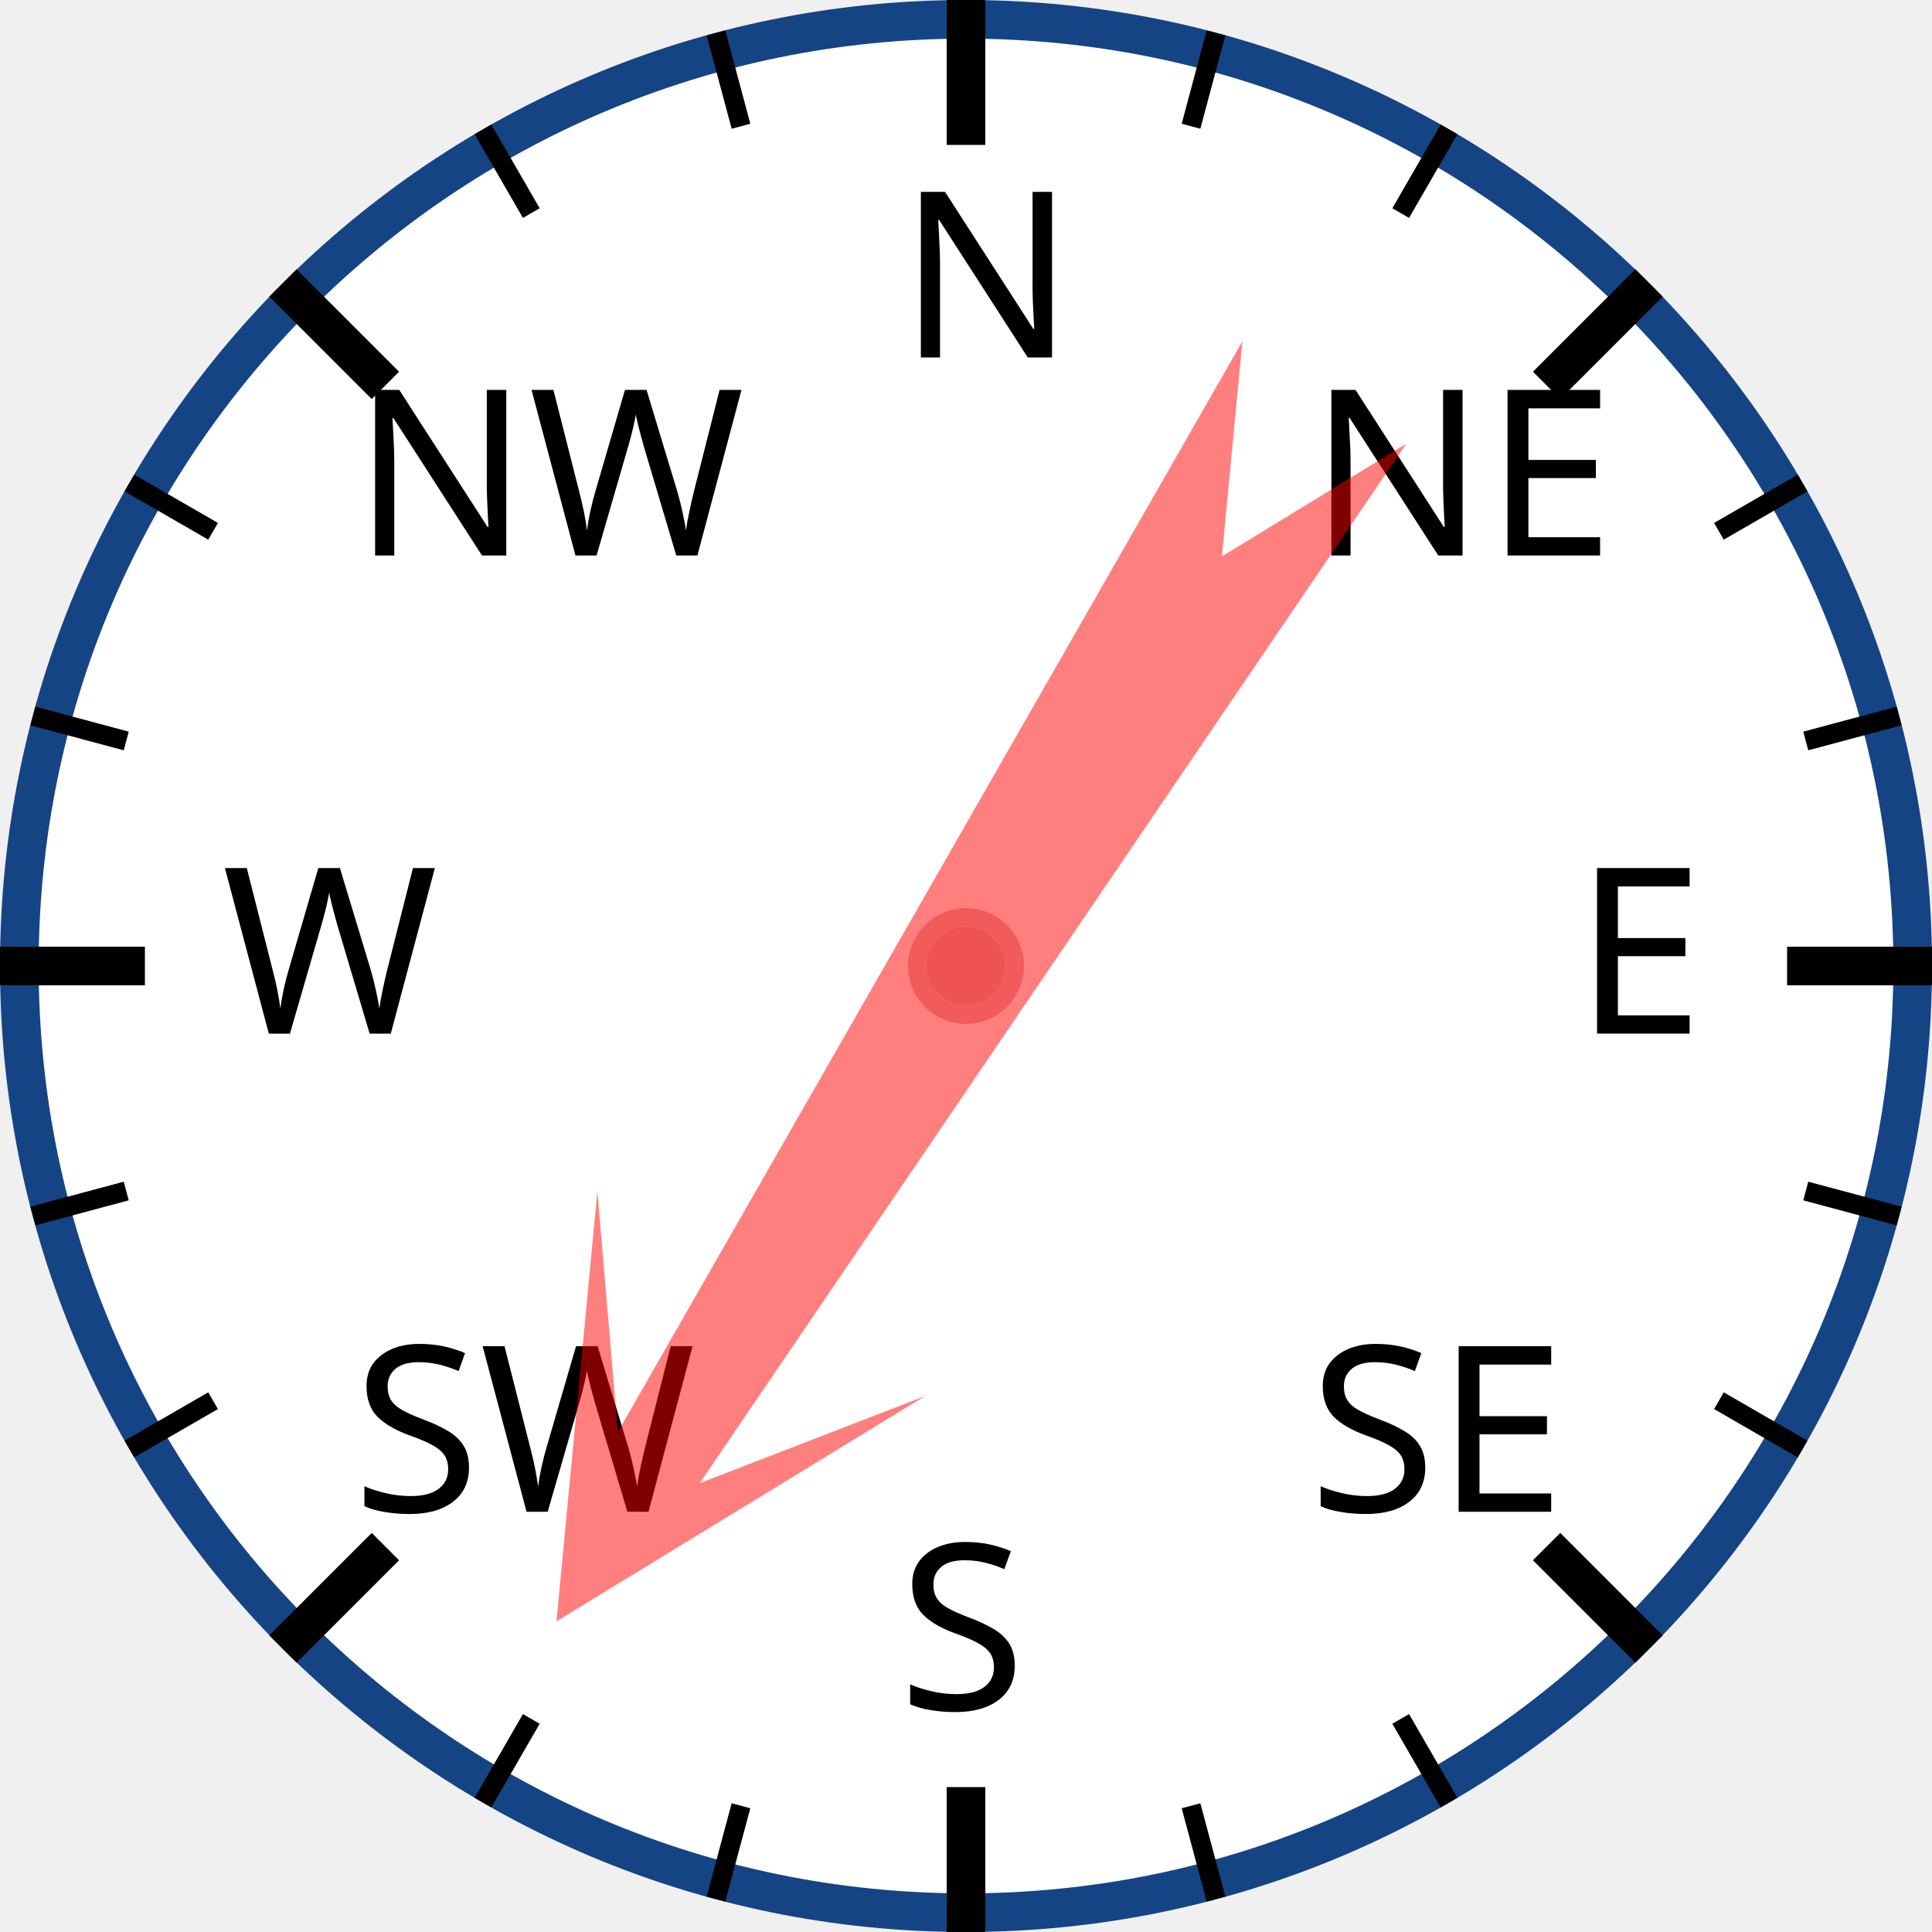
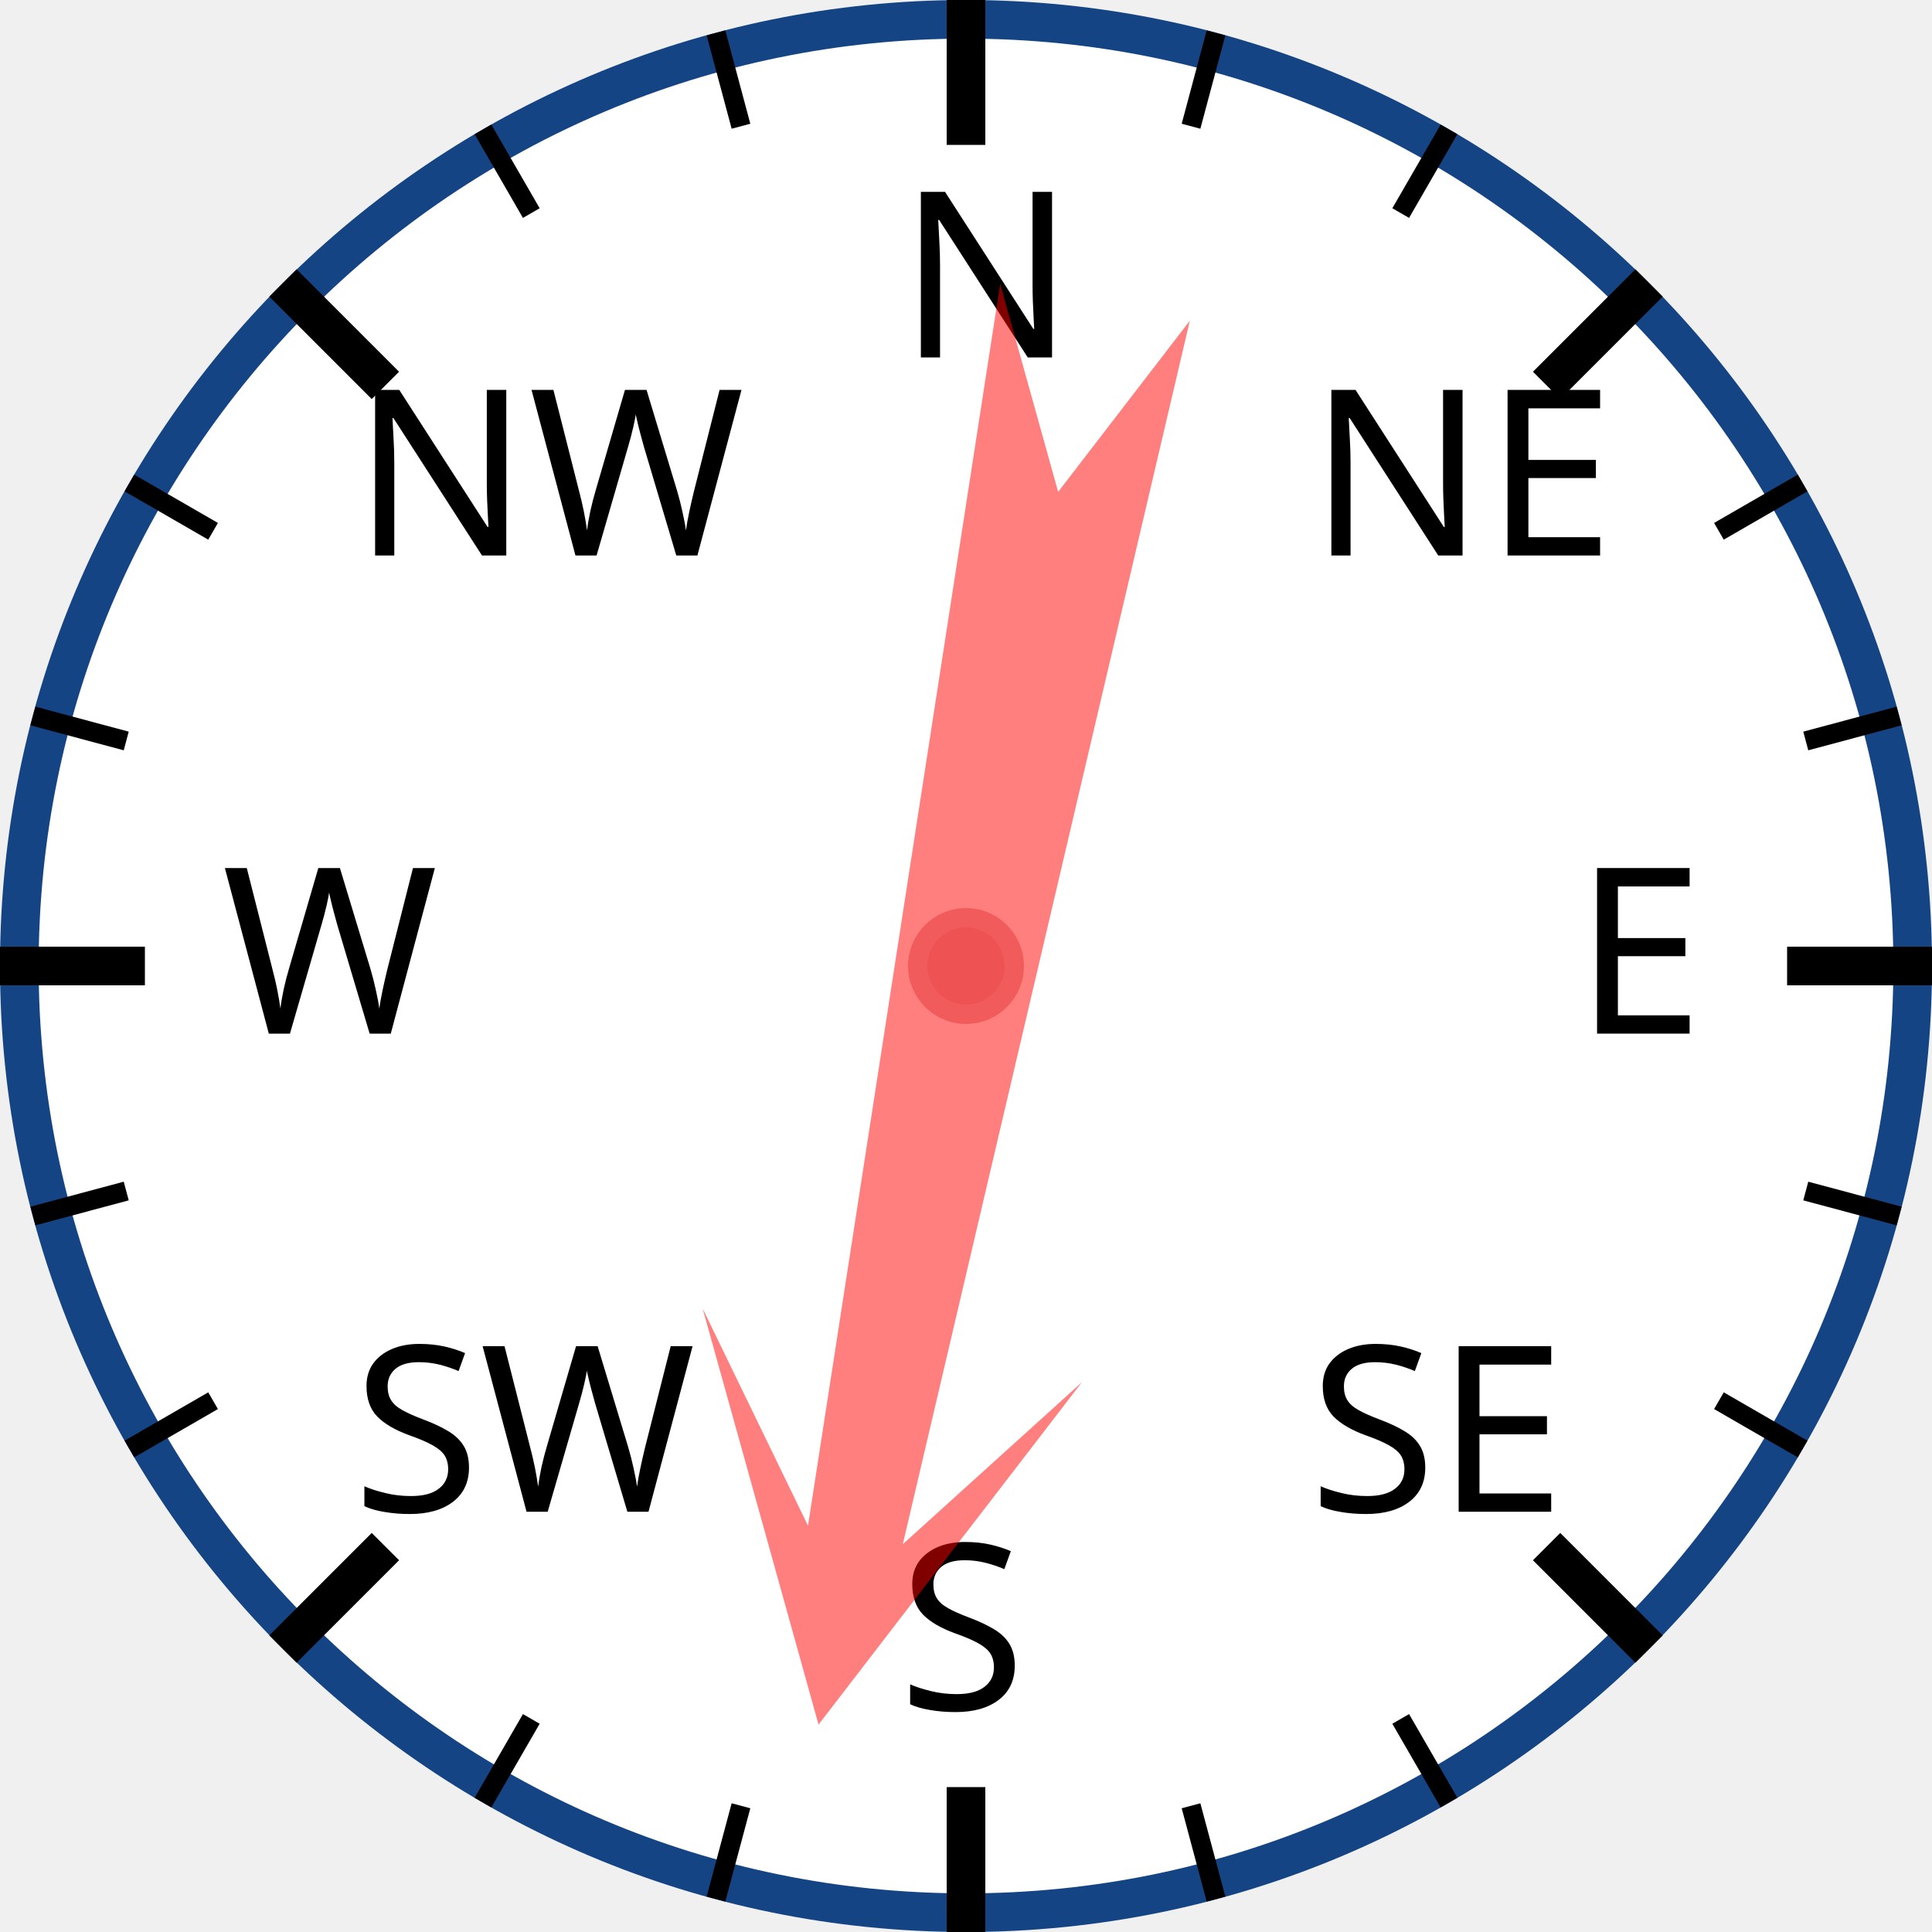
<svg xmlns="http://www.w3.org/2000/svg" width="120px" height="120px" viewBox="0 0 200 200">
  <circle cx="100" cy="100" r="98" style="fill: white; stroke: #154485; stroke-width: 4;" />
  <text x="93.0" y="37.0" style="font-family: sans-serif; font-size: 18pt;">N</text>
  <line x1="100.0" y1="0.0" x2="100.0" y2="15.0" style="stroke: black; stroke-width: 4;" />
  <line x1="74.118" y1="3.407" x2="76.706" y2="13.067" style="stroke: black; stroke-width: 2;" />
  <line x1="50" y1="13.397" x2="55" y2="22.058" style="stroke: black; stroke-width: 2;" />
  <text x="36.503" y="57.503" style="font-family: sans-serif; font-size: 18pt;">NW</text>
  <line x1="29.289" y1="29.289" x2="39.896" y2="39.896" style="stroke: black; stroke-width: 4;" />
  <line x1="13.397" y1="50" x2="22.058" y2="55" style="stroke: black; stroke-width: 2;" />
  <line x1="3.407" y1="74.118" x2="13.067" y2="76.706" style="stroke: black; stroke-width: 2;" />
  <text x="23.0" y="107.0" style="font-family: sans-serif; font-size: 18pt;">W</text>
  <line x1="0.0" y1="100.0" x2="15.0" y2="100.0" style="stroke: black; stroke-width: 4;" />
  <line x1="3.407" y1="125.882" x2="13.067" y2="123.294" style="stroke: black; stroke-width: 2;" />
  <line x1="13.397" y1="150" x2="22.058" y2="145" style="stroke: black; stroke-width: 2;" />
  <text x="36.503" y="156.497" style="font-family: sans-serif; font-size: 18pt;">SW</text>
  <line x1="29.289" y1="170.711" x2="39.896" y2="160.104" style="stroke: black; stroke-width: 4;" />
  <line x1="50" y1="186.603" x2="55" y2="177.942" style="stroke: black; stroke-width: 2;" />
  <line x1="74.118" y1="196.593" x2="76.706" y2="186.933" style="stroke: black; stroke-width: 2;" />
  <text x="93" y="177.0" style="font-family: sans-serif; font-size: 18pt;">S</text>
  <line x1="100" y1="200.0" x2="100" y2="185.0" style="stroke: black; stroke-width: 4;" />
  <line x1="125.882" y1="196.593" x2="123.294" y2="186.933" style="stroke: black; stroke-width: 2;" />
  <line x1="150.0" y1="186.603" x2="145.0" y2="177.942" style="stroke: black; stroke-width: 2;" />
  <text x="135.497" y="156.497" style="font-family: sans-serif; font-size: 18pt;">SE</text>
  <line x1="170.711" y1="170.711" x2="160.104" y2="160.104" style="stroke: black; stroke-width: 4;" />
  <line x1="186.603" y1="150" x2="177.942" y2="145" style="stroke: black; stroke-width: 2;" />
  <line x1="196.593" y1="125.882" x2="186.933" y2="123.294" style="stroke: black; stroke-width: 2;" />
  <text x="163.0" y="107" style="font-family: sans-serif; font-size: 18pt;">E</text>
  <line x1="200.0" y1="100" x2="185.0" y2="100" style="stroke: black; stroke-width: 4;" />
  <line x1="196.593" y1="74.118" x2="186.933" y2="76.706" style="stroke: black; stroke-width: 2;" />
  <line x1="186.603" y1="50" x2="177.942" y2="55" style="stroke: black; stroke-width: 2;" />
  <text x="135.497" y="57.503" style="font-family: sans-serif; font-size: 18pt;">NE</text>
  <line x1="170.711" y1="29.289" x2="160.104" y2="39.896" style="stroke: black; stroke-width: 4;" />
  <line x1="150" y1="13.397" x2="145" y2="22.058" style="stroke: black; stroke-width: 2;" />
  <line x1="125.882" y1="3.407" x2="123.294" y2="13.067" style="stroke: black; stroke-width: 2;" />
-   <polygon points="100 20 120 60 105 40 110 170 100 150 90 170 95 40 80 60" style="fill: red; fill-opacity: 0.5;" transform="rotate(212,100,100)" />
+   <polygon points="100 20 120 60 105 40 110 170 100 150 90 170 95 40 80 60" style="fill: red; fill-opacity: 0.5;" transform="rotate(191,100,100)" />
  <circle cx="100" cy="100" r="5" style="fill: #EE5252; stroke: #F25B5B; stroke-width: 2;" />
</svg>
